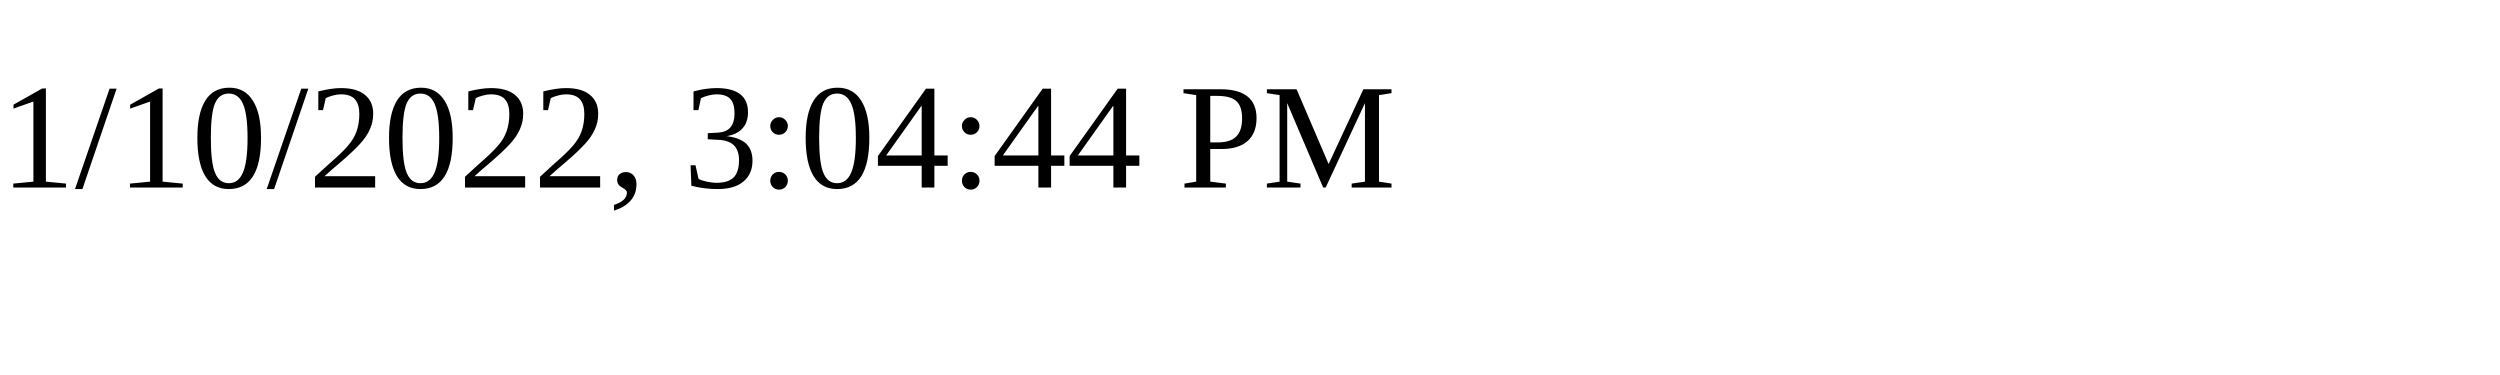
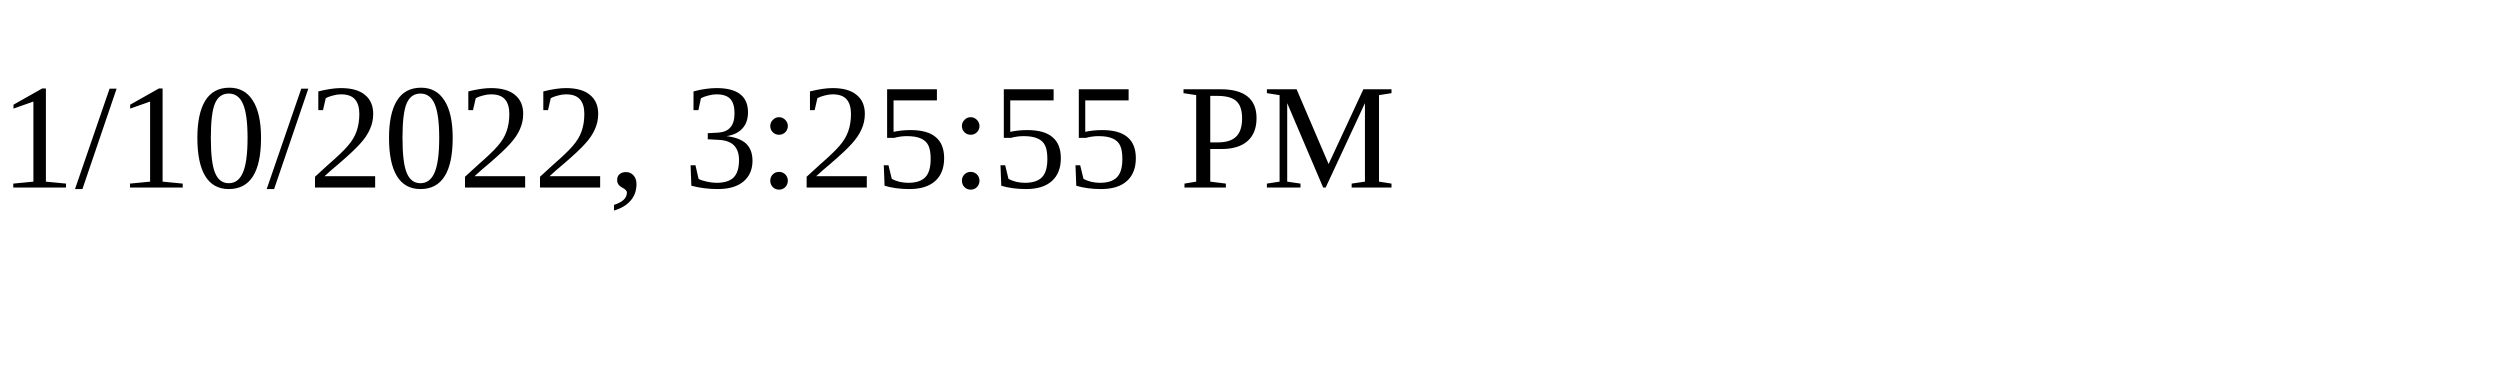
<svg xmlns="http://www.w3.org/2000/svg" height="30" width="200">
-   <text x="0" y="15">1/10/2022, 3:04:44 PM</text>
+   <text x="0" y="15">1/10/2022, 3:25:55 PM</text>
</svg>
